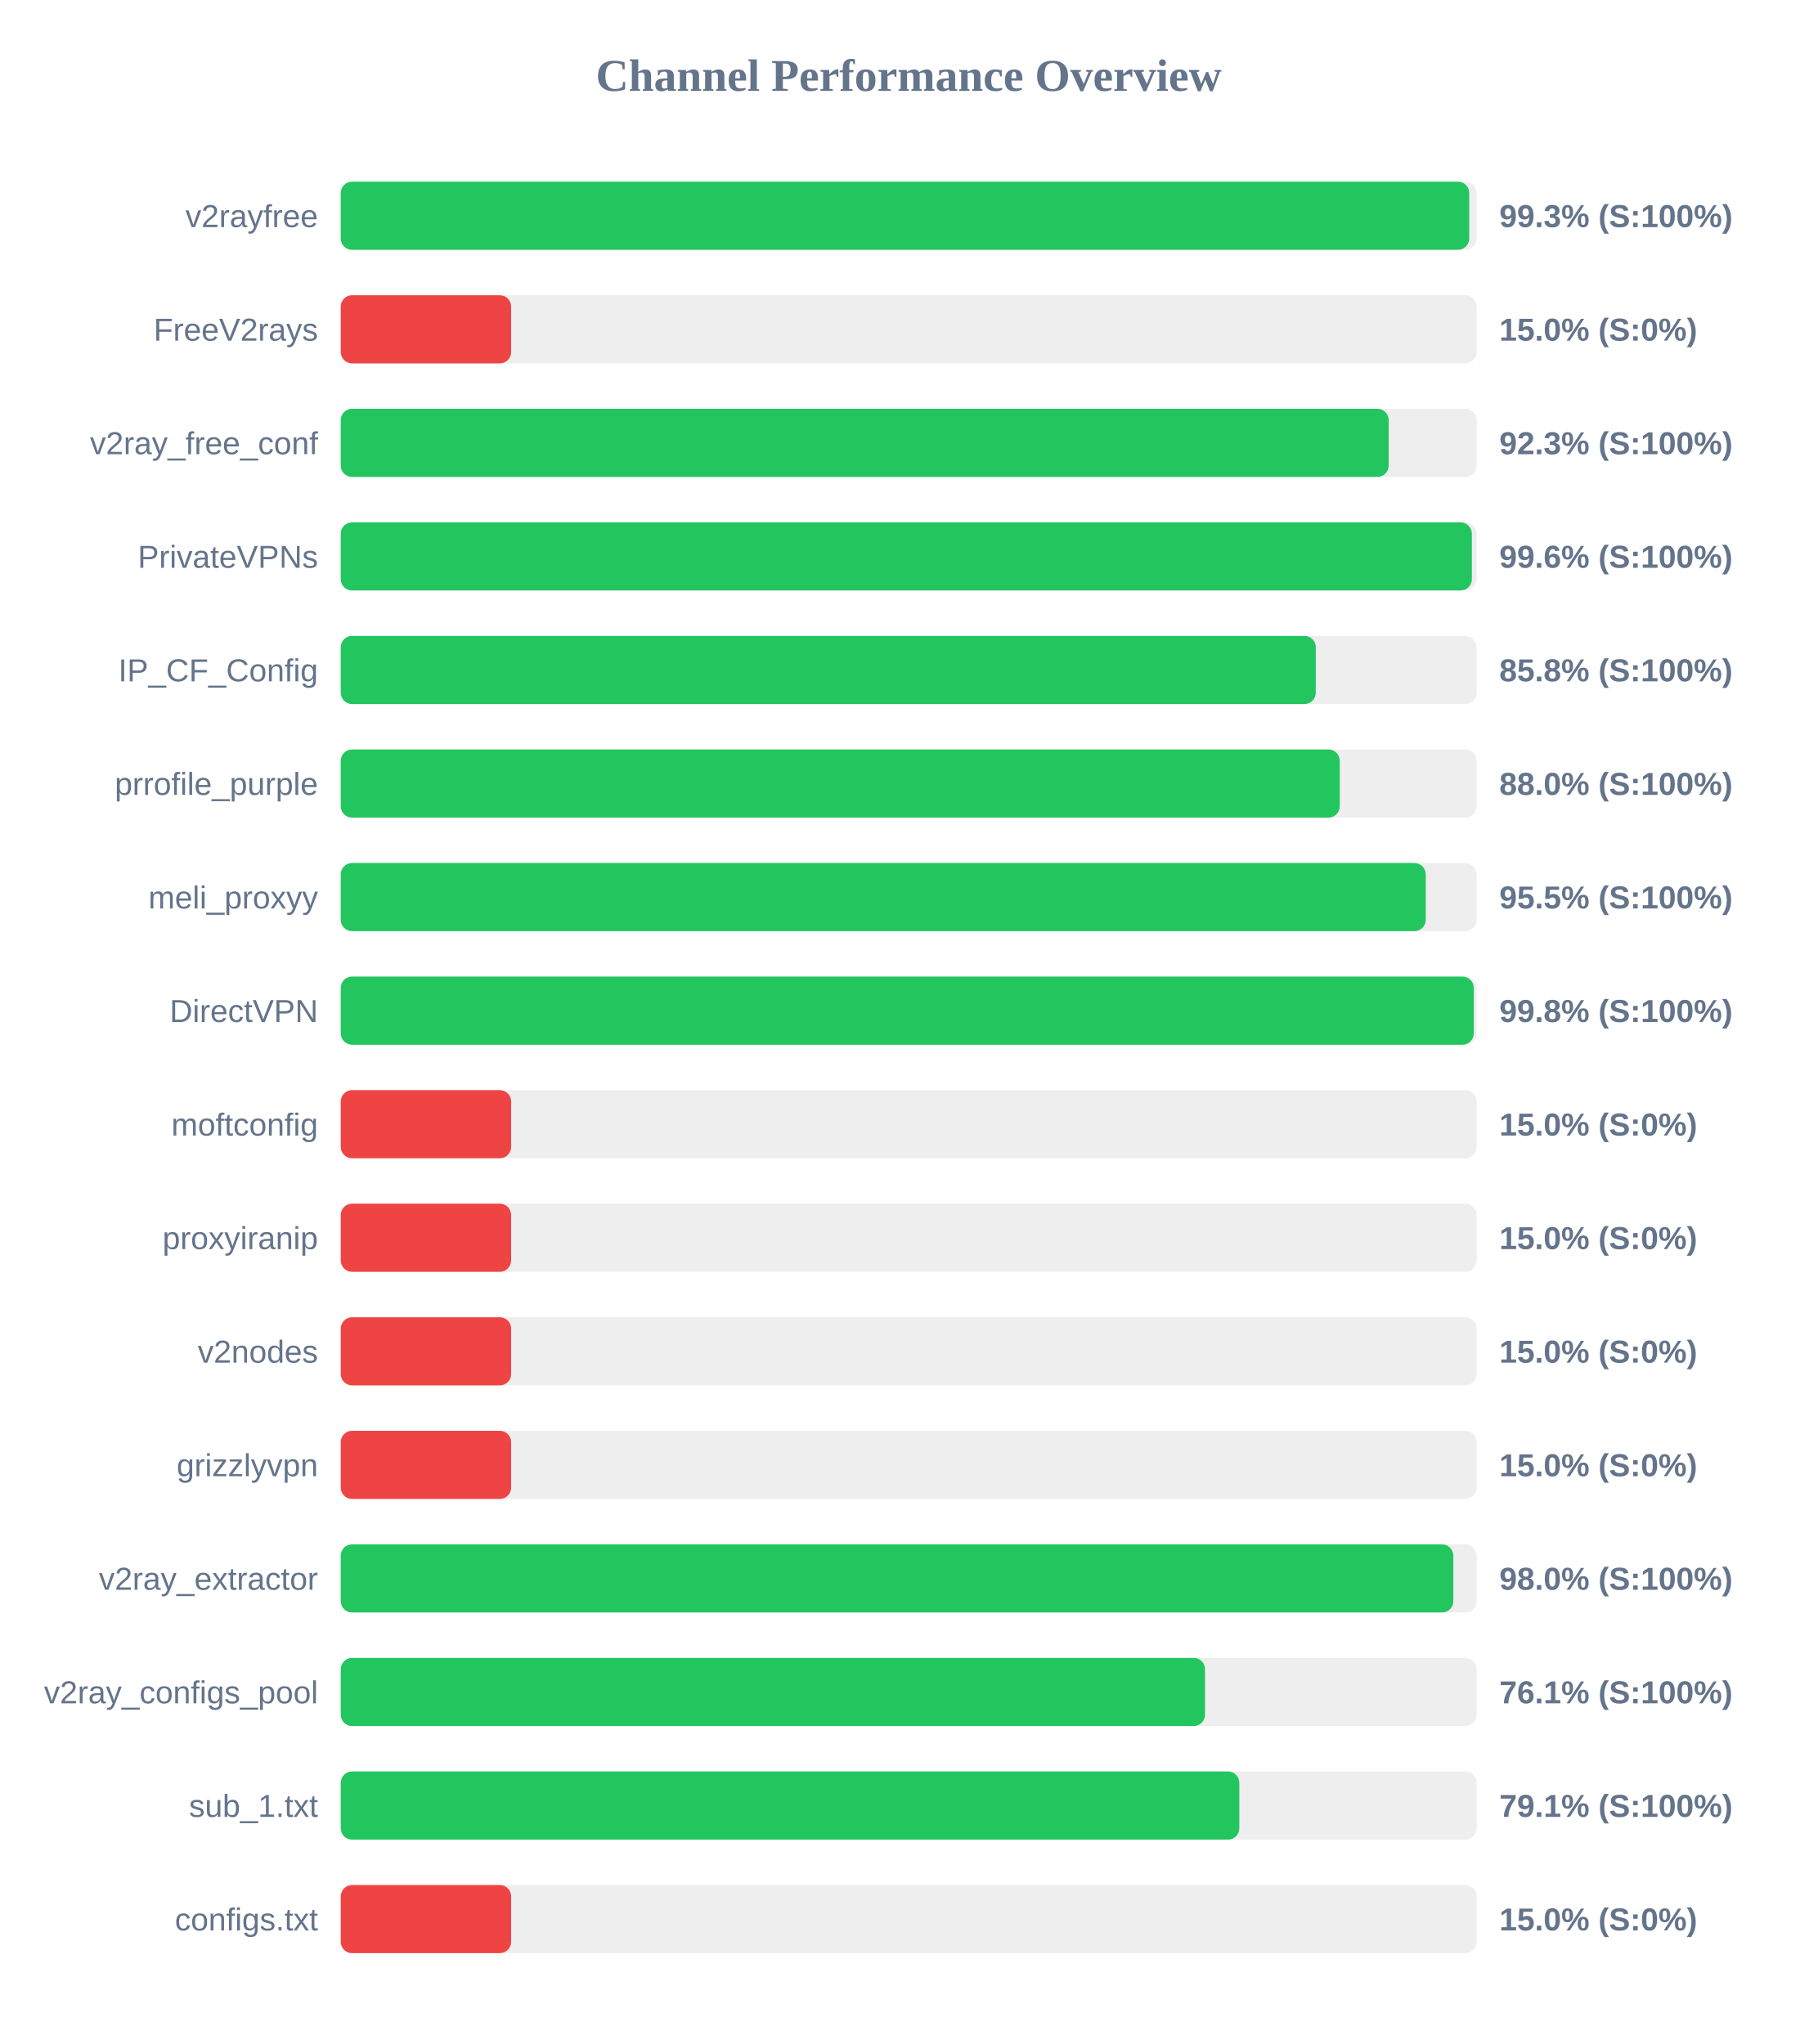
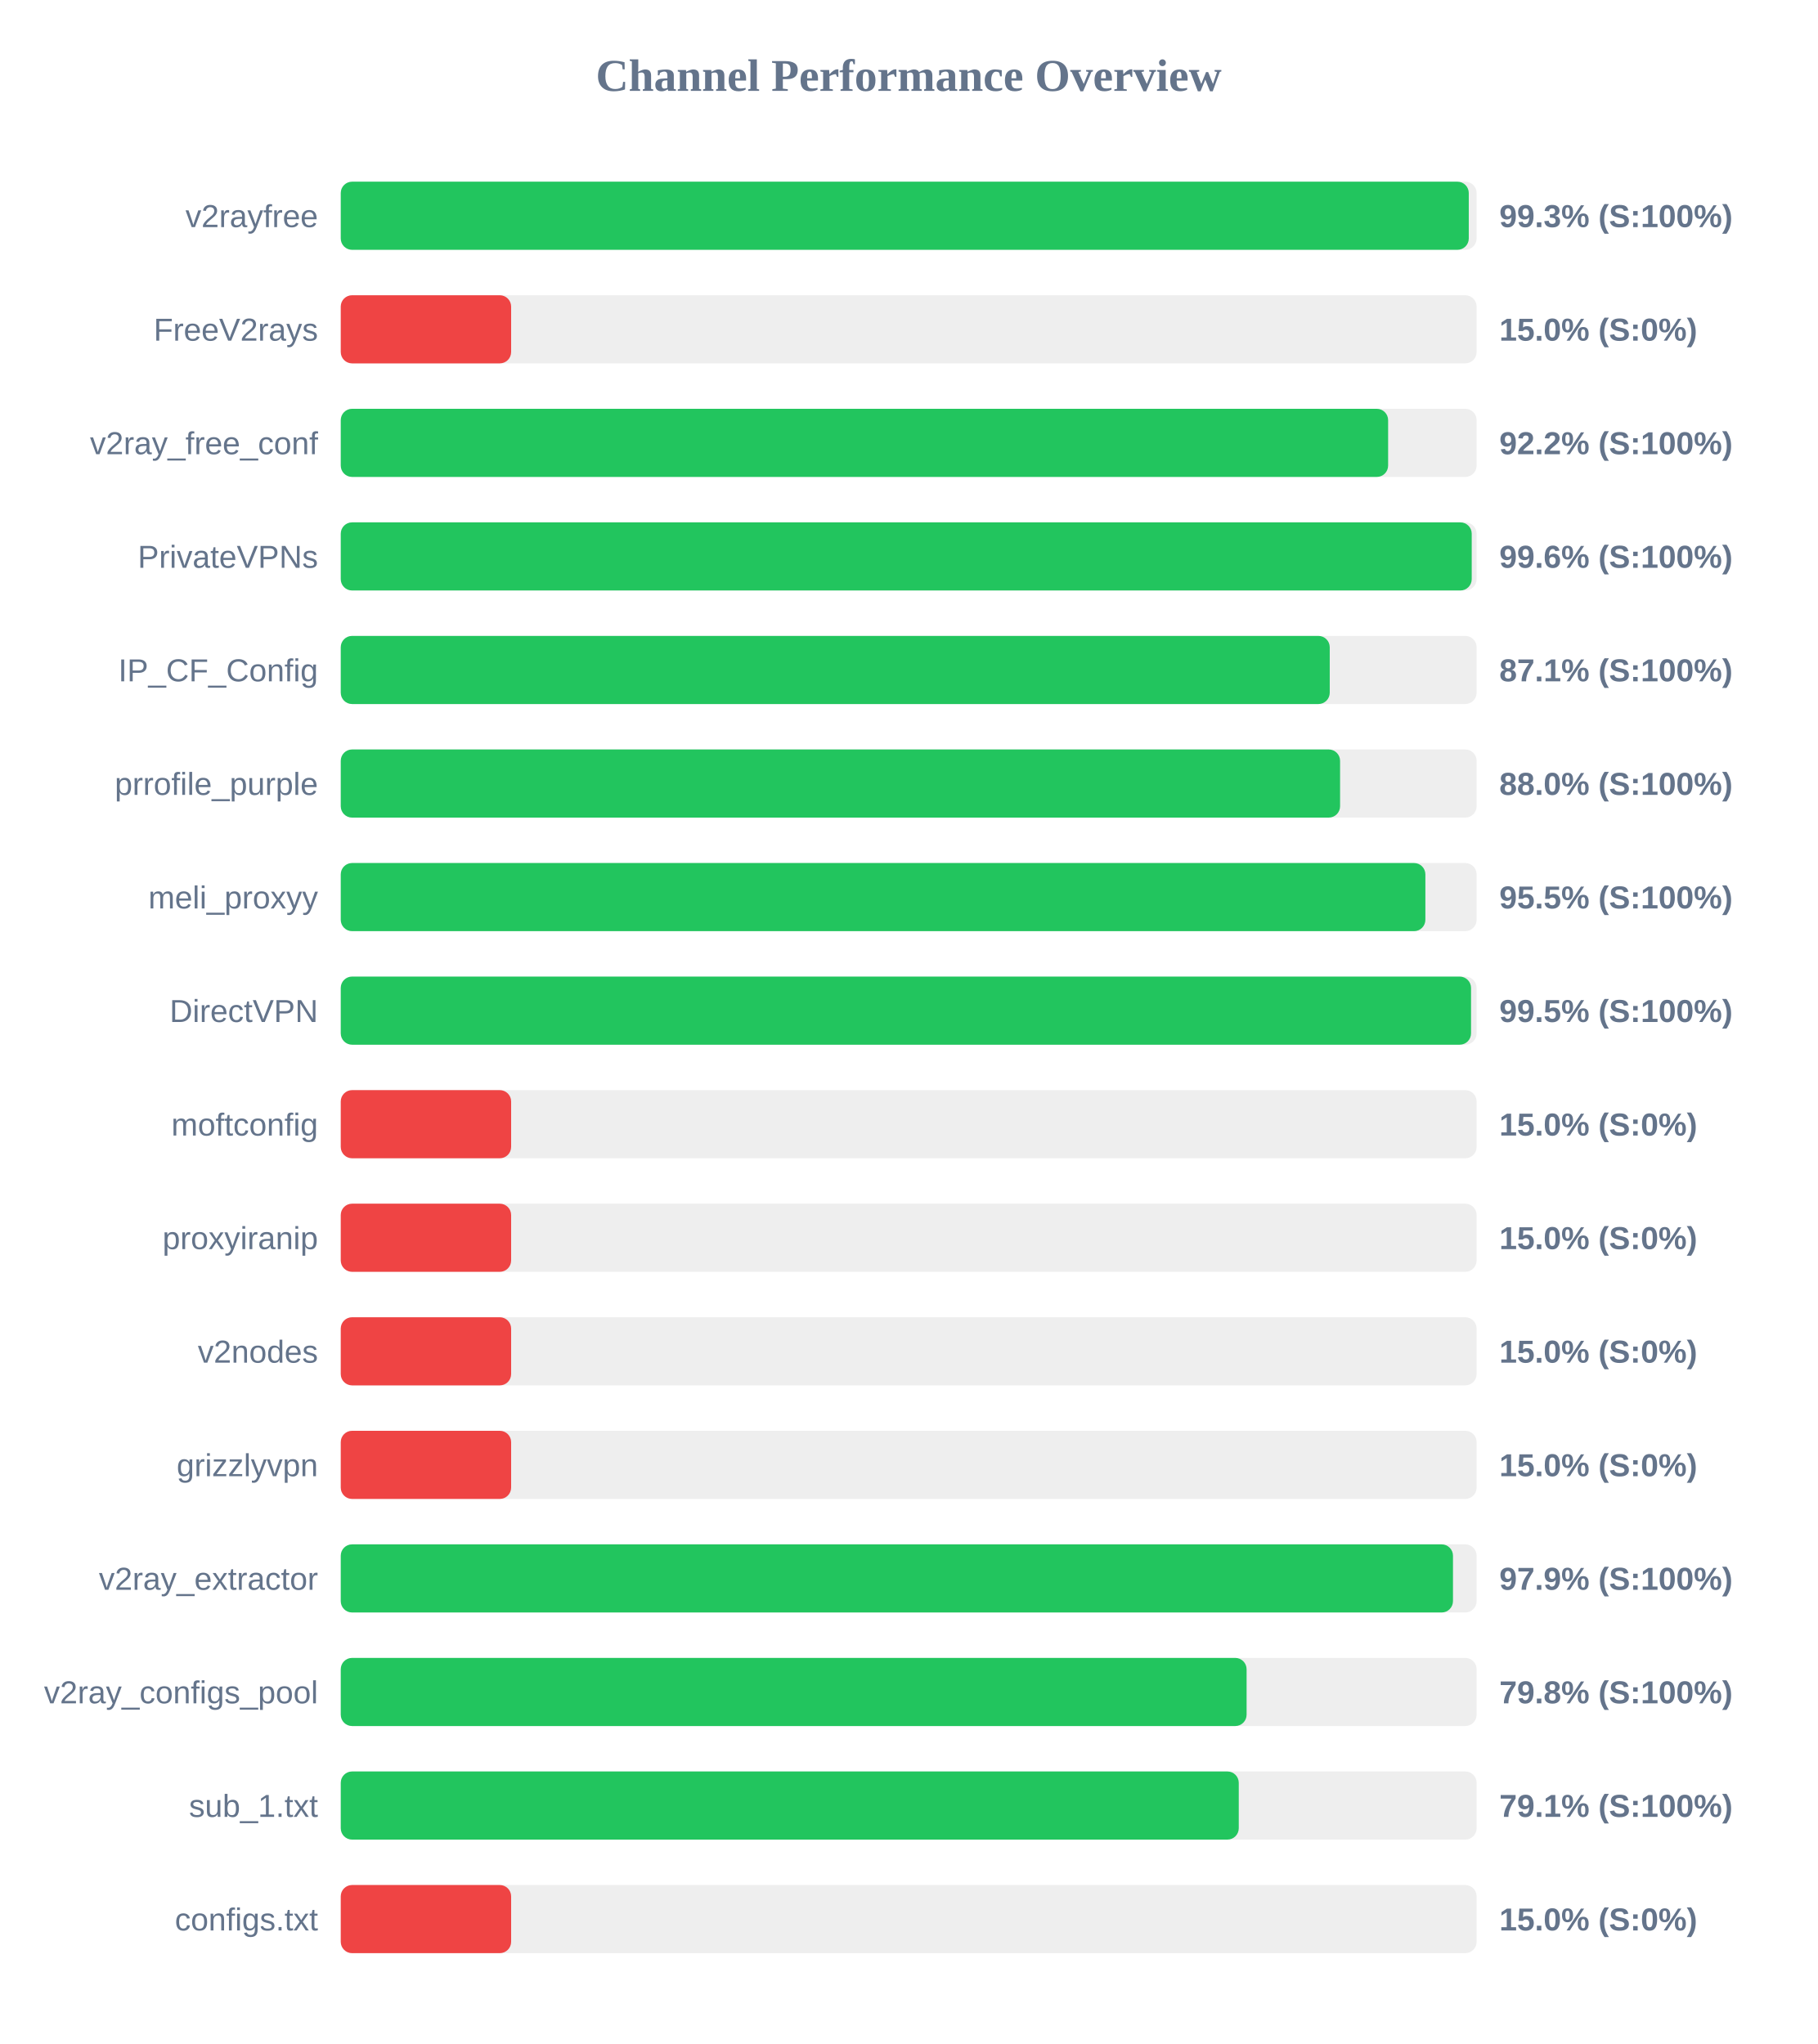
<svg xmlns="http://www.w3.org/2000/svg" width="800" height="900" version="1.1">
  <style>
        .row { font: 14px Arial; fill: #64748b; }
        .score { font: bold 14px Arial; fill: #64748b; }
    </style>
  <text x="400" y="40" text-anchor="middle" font-size="20px" font-weight="bold" fill="#64748b">Channel Performance Overview</text>
  <rect x="150" y="80" width="500" height="30" fill="#eee" rx="5" />
-   <rect x="150" y="80" width="496.75" height="30" fill="#22c55e" rx="5" />
+   <rect x="150" y="80" width="496.55" height="30" fill="#22c55e" rx="5" />
  <text x="140" y="100" text-anchor="end" class="row">v2rayfree</text>
  <text x="660" y="100" text-anchor="start" class="score">99.3% (S:100%)</text>
  <rect x="150" y="130" width="500" height="30" fill="#eee" rx="5" />
  <rect x="150" y="130" width="75.0" height="30" fill="#ef4444" rx="5" />
  <text x="140" y="150" text-anchor="end" class="row">FreeV2rays</text>
  <text x="660" y="150" text-anchor="start" class="score">15.0% (S:0%)</text>
  <rect x="150" y="180" width="500" height="30" fill="#eee" rx="5" />
-   <rect x="150" y="180" width="461.3" height="30" fill="#22c55e" rx="5" />
+   <rect x="150" y="180" width="461.05" height="30" fill="#22c55e" rx="5" />
  <text x="140" y="200" text-anchor="end" class="row">v2ray_free_conf</text>
-   <text x="660" y="200" text-anchor="start" class="score">92.3% (S:100%)</text>
+   <text x="660" y="200" text-anchor="start" class="score">92.2% (S:100%)</text>
  <rect x="150" y="230" width="500" height="30" fill="#eee" rx="5" />
-   <rect x="150" y="230" width="497.9" height="30" fill="#22c55e" rx="5" />
+   <rect x="150" y="230" width="497.85" height="30" fill="#22c55e" rx="5" />
  <text x="140" y="250" text-anchor="end" class="row">PrivateVPNs</text>
  <text x="660" y="250" text-anchor="start" class="score">99.6% (S:100%)</text>
  <rect x="150" y="280" width="500" height="30" fill="#eee" rx="5" />
-   <rect x="150" y="280" width="429.2" height="30" fill="#22c55e" rx="5" />
+   <rect x="150" y="280" width="435.35" height="30" fill="#22c55e" rx="5" />
  <text x="140" y="300" text-anchor="end" class="row">IP_CF_Config</text>
-   <text x="660" y="300" text-anchor="start" class="score">85.8% (S:100%)</text>
+   <text x="660" y="300" text-anchor="start" class="score">87.1% (S:100%)</text>
  <rect x="150" y="330" width="500" height="30" fill="#eee" rx="5" />
-   <rect x="150" y="330" width="439.75" height="30" fill="#22c55e" rx="5" />
+   <rect x="150" y="330" width="439.9" height="30" fill="#22c55e" rx="5" />
  <text x="140" y="350" text-anchor="end" class="row">prrofile_purple</text>
  <text x="660" y="350" text-anchor="start" class="score">88.0% (S:100%)</text>
  <rect x="150" y="380" width="500" height="30" fill="#eee" rx="5" />
-   <rect x="150" y="380" width="477.6" height="30" fill="#22c55e" rx="5" />
+   <rect x="150" y="380" width="477.45" height="30" fill="#22c55e" rx="5" />
  <text x="140" y="400" text-anchor="end" class="row">meli_proxyy</text>
  <text x="660" y="400" text-anchor="start" class="score">95.5% (S:100%)</text>
  <rect x="150" y="430" width="500" height="30" fill="#eee" rx="5" />
-   <rect x="150" y="430" width="498.75" height="30" fill="#22c55e" rx="5" />
+   <rect x="150" y="430" width="497.55" height="30" fill="#22c55e" rx="5" />
  <text x="140" y="450" text-anchor="end" class="row">DirectVPN</text>
-   <text x="660" y="450" text-anchor="start" class="score">99.8% (S:100%)</text>
+   <text x="660" y="450" text-anchor="start" class="score">99.5% (S:100%)</text>
  <rect x="150" y="480" width="500" height="30" fill="#eee" rx="5" />
  <rect x="150" y="480" width="75.0" height="30" fill="#ef4444" rx="5" />
  <text x="140" y="500" text-anchor="end" class="row">moftconfig</text>
  <text x="660" y="500" text-anchor="start" class="score">15.0% (S:0%)</text>
  <rect x="150" y="530" width="500" height="30" fill="#eee" rx="5" />
  <rect x="150" y="530" width="75.0" height="30" fill="#ef4444" rx="5" />
  <text x="140" y="550" text-anchor="end" class="row">proxyiranip</text>
  <text x="660" y="550" text-anchor="start" class="score">15.0% (S:0%)</text>
  <rect x="150" y="580" width="500" height="30" fill="#eee" rx="5" />
  <rect x="150" y="580" width="75.0" height="30" fill="#ef4444" rx="5" />
  <text x="140" y="600" text-anchor="end" class="row">v2nodes</text>
  <text x="660" y="600" text-anchor="start" class="score">15.0% (S:0%)</text>
  <rect x="150" y="630" width="500" height="30" fill="#eee" rx="5" />
  <rect x="150" y="630" width="75.0" height="30" fill="#ef4444" rx="5" />
  <text x="140" y="650" text-anchor="end" class="row">grizzlyvpn</text>
  <text x="660" y="650" text-anchor="start" class="score">15.0% (S:0%)</text>
  <rect x="150" y="680" width="500" height="30" fill="#eee" rx="5" />
-   <rect x="150" y="680" width="489.75" height="30" fill="#22c55e" rx="5" />
+   <rect x="150" y="680" width="489.6" height="30" fill="#22c55e" rx="5" />
  <text x="140" y="700" text-anchor="end" class="row">v2ray_extractor</text>
-   <text x="660" y="700" text-anchor="start" class="score">98.0% (S:100%)</text>
+   <text x="660" y="700" text-anchor="start" class="score">97.9% (S:100%)</text>
  <rect x="150" y="730" width="500" height="30" fill="#eee" rx="5" />
-   <rect x="150" y="730" width="380.45" height="30" fill="#22c55e" rx="5" />
+   <rect x="150" y="730" width="398.75" height="30" fill="#22c55e" rx="5" />
  <text x="140" y="750" text-anchor="end" class="row">v2ray_configs_pool</text>
-   <text x="660" y="750" text-anchor="start" class="score">76.1% (S:100%)</text>
+   <text x="660" y="750" text-anchor="start" class="score">79.8% (S:100%)</text>
  <rect x="150" y="780" width="500" height="30" fill="#eee" rx="5" />
-   <rect x="150" y="780" width="395.55" height="30" fill="#22c55e" rx="5" />
+   <rect x="150" y="780" width="395.3" height="30" fill="#22c55e" rx="5" />
  <text x="140" y="800" text-anchor="end" class="row">sub_1.txt</text>
  <text x="660" y="800" text-anchor="start" class="score">79.1% (S:100%)</text>
  <rect x="150" y="830" width="500" height="30" fill="#eee" rx="5" />
  <rect x="150" y="830" width="75.0" height="30" fill="#ef4444" rx="5" />
  <text x="140" y="850" text-anchor="end" class="row">configs.txt</text>
  <text x="660" y="850" text-anchor="start" class="score">15.0% (S:0%)</text>
</svg>
